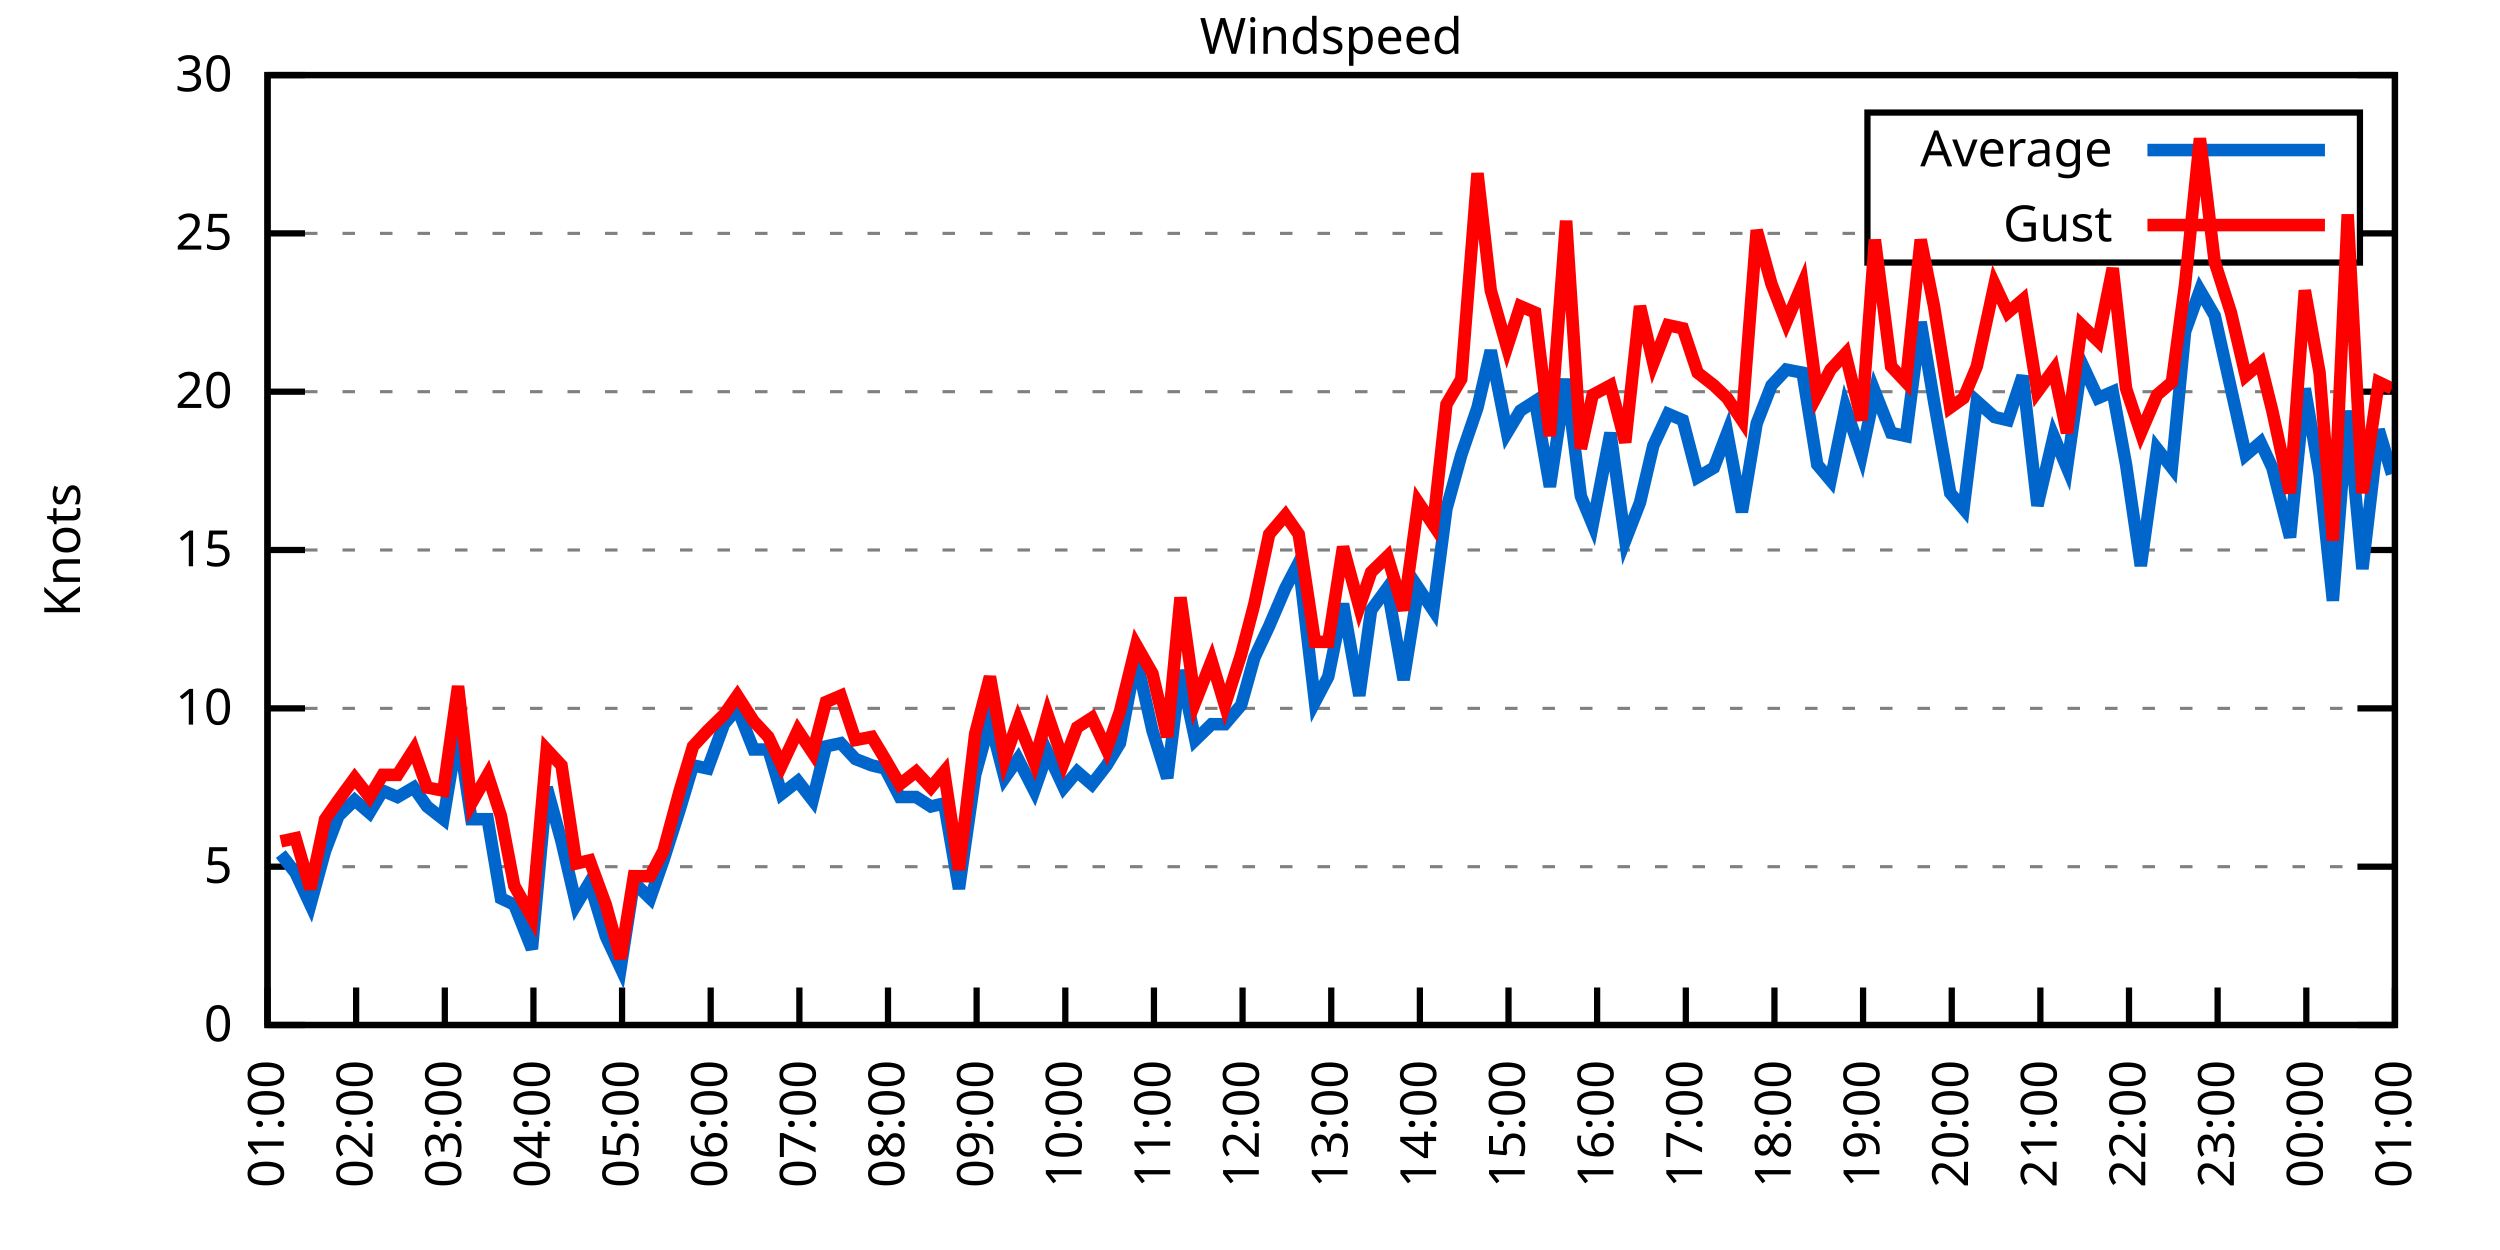
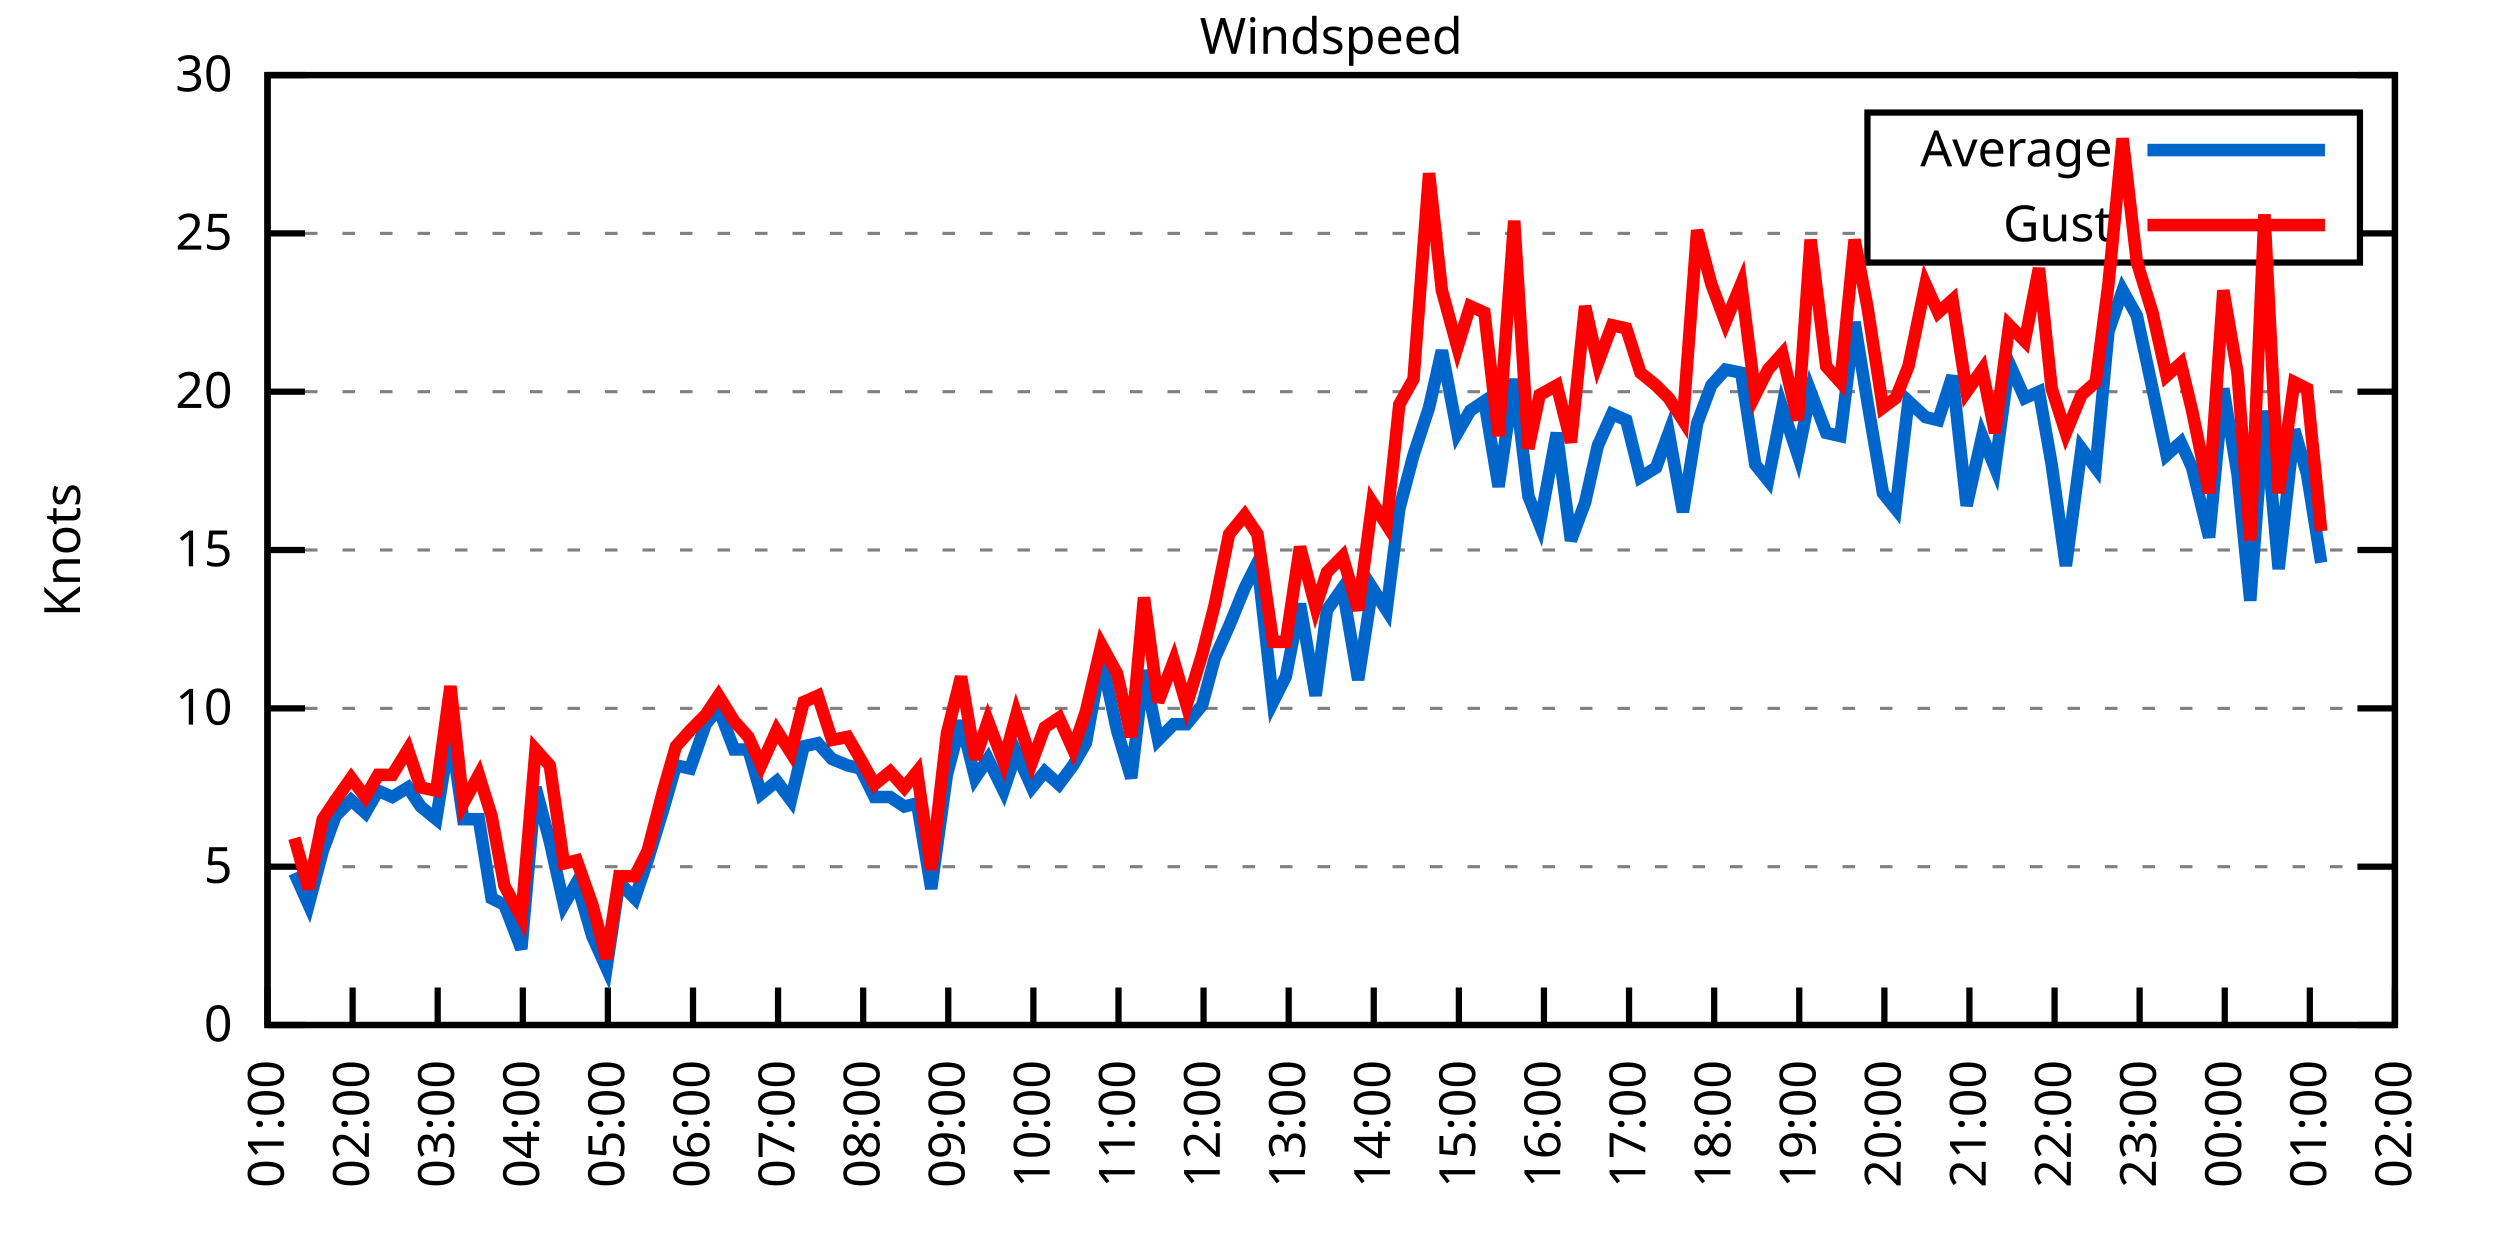
<svg xmlns="http://www.w3.org/2000/svg" xmlns:xlink="http://www.w3.org/1999/xlink" width="400" height="200" viewBox="0 0 400 200">
  <g id="gnuplot_canvas">
    <rect x="0" y="0" width="400" height="200" fill="none" />
    <defs>
      <circle id="gpDot" r="0.5" stroke-width="0.5" stroke="currentColor" />
      <path id="gpPt0" stroke-width="0.333" stroke="currentColor" d="M-1,0 h2 M0,-1 v2" />
      <path id="gpPt1" stroke-width="0.333" stroke="currentColor" d="M-1,-1 L1,1 M1,-1 L-1,1" />
      <path id="gpPt2" stroke-width="0.333" stroke="currentColor" d="M-1,0 L1,0 M0,-1 L0,1 M-1,-1 L1,1 M-1,1 L1,-1" />
      <rect id="gpPt3" stroke-width="0.333" stroke="currentColor" x="-1" y="-1" width="2" height="2" />
      <rect id="gpPt4" stroke-width="0.333" stroke="currentColor" fill="currentColor" x="-1" y="-1" width="2" height="2" />
      <circle id="gpPt5" stroke-width="0.333" stroke="currentColor" cx="0" cy="0" r="1" />
      <use xlink:href="#gpPt5" id="gpPt6" fill="currentColor" stroke="none" />
      <path id="gpPt7" stroke-width="0.333" stroke="currentColor" d="M0,-1.33 L-1.33,0.67 L1.33,0.67 z" />
      <use xlink:href="#gpPt7" id="gpPt8" fill="currentColor" stroke="none" />
      <use xlink:href="#gpPt7" id="gpPt9" stroke="currentColor" transform="rotate(180)" />
      <use xlink:href="#gpPt9" id="gpPt10" fill="currentColor" stroke="none" />
      <use xlink:href="#gpPt3" id="gpPt11" stroke="currentColor" transform="rotate(45)" />
      <use xlink:href="#gpPt11" id="gpPt12" fill="currentColor" stroke="none" />
      <path id="gpPt13" stroke-width="0.333" stroke="currentColor" d="M0,1.330 L1.265,0.411 L0.782,-1.067 L-0.782,-1.076 L-1.265,0.411 z" />
      <use xlink:href="#gpPt13" id="gpPt14" fill="currentColor" stroke="none" />
      <filter id="textbox" filterUnits="objectBoundingBox" x="0" y="0" height="1" width="1">
        <feFlood flood-color="white" flood-opacity="1" result="bgnd" />
        <feComposite in="SourceGraphic" in2="bgnd" operator="atop" />
      </filter>
      <filter id="greybox" filterUnits="objectBoundingBox" x="0" y="0" height="1" width="1">
        <feFlood flood-color="lightgrey" flood-opacity="1" result="grey" />
        <feComposite in="SourceGraphic" in2="grey" operator="atop" />
      </filter>
    </defs>
    <g fill="none" color="white" stroke="currentColor" stroke-width="1.00" stroke-linecap="butt" stroke-linejoin="miter">
</g>
    <g fill="none" color="black" stroke="currentColor" stroke-width="1.00" stroke-linecap="butt" stroke-linejoin="miter">
      <g stroke="none" shape-rendering="crispEdges">
        <polygon fill="rgb(255, 255, 255)" points="42.80,164.00 383.18,164.00 383.18,12.02 42.80,12.02 " />
      </g>
    </g>
    <g fill="none" color="black" stroke="currentColor" stroke-width="1.00" stroke-linecap="butt" stroke-linejoin="miter">
</g>
    <g fill="none" color="black" stroke="black" stroke-width="0.50" stroke-linecap="butt" stroke-linejoin="miter">
</g>
    <g fill="none" color="gray" stroke="currentColor" stroke-width="0.50" stroke-linecap="butt" stroke-linejoin="miter">
      <path stroke="gray" stroke-dasharray="2,4" class="gridline" d="M42.80,164.00 L383.19,164.00  " />
    </g>
    <g fill="none" color="gray" stroke="gray" stroke-width="1.00" stroke-linecap="butt" stroke-linejoin="miter">
</g>
    <g fill="none" color="black" stroke="currentColor" stroke-width="1.00" stroke-linecap="butt" stroke-linejoin="miter">
      <path stroke="black" d="M42.80,164.00 L48.80,164.00 M383.19,164.00 L377.19,164.00  " />
      <g transform="translate(37.20,166.60)" stroke="none" fill="black" font-family="Sans" font-size="8.00" text-anchor="end">
        <text>
          <tspan font-family="Sans"> 0</tspan>
        </text>
      </g>
    </g>
    <g fill="none" color="black" stroke="currentColor" stroke-width="1.00" stroke-linecap="butt" stroke-linejoin="miter">
</g>
    <g fill="none" color="black" stroke="black" stroke-width="0.50" stroke-linecap="butt" stroke-linejoin="miter">
</g>
    <g fill="none" color="gray" stroke="currentColor" stroke-width="0.50" stroke-linecap="butt" stroke-linejoin="miter">
      <path stroke="gray" stroke-dasharray="2,4" class="gridline" d="M42.80,138.67 L383.19,138.67  " />
    </g>
    <g fill="none" color="gray" stroke="gray" stroke-width="1.00" stroke-linecap="butt" stroke-linejoin="miter">
</g>
    <g fill="none" color="black" stroke="currentColor" stroke-width="1.00" stroke-linecap="butt" stroke-linejoin="miter">
      <path stroke="black" d="M42.80,138.67 L48.80,138.67 M383.19,138.67 L377.19,138.67  " />
      <g transform="translate(37.20,141.27)" stroke="none" fill="black" font-family="Sans" font-size="8.00" text-anchor="end">
        <text>
          <tspan font-family="Sans"> 5</tspan>
        </text>
      </g>
    </g>
    <g fill="none" color="black" stroke="currentColor" stroke-width="1.00" stroke-linecap="butt" stroke-linejoin="miter">
</g>
    <g fill="none" color="black" stroke="black" stroke-width="0.50" stroke-linecap="butt" stroke-linejoin="miter">
</g>
    <g fill="none" color="gray" stroke="currentColor" stroke-width="0.50" stroke-linecap="butt" stroke-linejoin="miter">
      <path stroke="gray" stroke-dasharray="2,4" class="gridline" d="M42.80,113.34 L383.19,113.34  " />
    </g>
    <g fill="none" color="gray" stroke="gray" stroke-width="1.00" stroke-linecap="butt" stroke-linejoin="miter">
</g>
    <g fill="none" color="black" stroke="currentColor" stroke-width="1.00" stroke-linecap="butt" stroke-linejoin="miter">
      <path stroke="black" d="M42.80,113.34 L48.80,113.34 M383.19,113.34 L377.19,113.34  " />
      <g transform="translate(37.20,115.94)" stroke="none" fill="black" font-family="Sans" font-size="8.00" text-anchor="end">
        <text>
          <tspan font-family="Sans"> 10</tspan>
        </text>
      </g>
    </g>
    <g fill="none" color="black" stroke="currentColor" stroke-width="1.00" stroke-linecap="butt" stroke-linejoin="miter">
</g>
    <g fill="none" color="black" stroke="black" stroke-width="0.50" stroke-linecap="butt" stroke-linejoin="miter">
</g>
    <g fill="none" color="gray" stroke="currentColor" stroke-width="0.50" stroke-linecap="butt" stroke-linejoin="miter">
      <path stroke="gray" stroke-dasharray="2,4" class="gridline" d="M42.80,88.00 L383.19,88.00  " />
    </g>
    <g fill="none" color="gray" stroke="gray" stroke-width="1.00" stroke-linecap="butt" stroke-linejoin="miter">
</g>
    <g fill="none" color="black" stroke="currentColor" stroke-width="1.00" stroke-linecap="butt" stroke-linejoin="miter">
      <path stroke="black" d="M42.80,88.00 L48.80,88.00 M383.19,88.00 L377.19,88.00  " />
      <g transform="translate(37.20,90.60)" stroke="none" fill="black" font-family="Sans" font-size="8.00" text-anchor="end">
        <text>
          <tspan font-family="Sans"> 15</tspan>
        </text>
      </g>
    </g>
    <g fill="none" color="black" stroke="currentColor" stroke-width="1.00" stroke-linecap="butt" stroke-linejoin="miter">
</g>
    <g fill="none" color="black" stroke="black" stroke-width="0.50" stroke-linecap="butt" stroke-linejoin="miter">
</g>
    <g fill="none" color="gray" stroke="currentColor" stroke-width="0.50" stroke-linecap="butt" stroke-linejoin="miter">
      <path stroke="gray" stroke-dasharray="2,4" class="gridline" d="M42.80,62.67 L383.19,62.67  " />
    </g>
    <g fill="none" color="gray" stroke="gray" stroke-width="1.00" stroke-linecap="butt" stroke-linejoin="miter">
</g>
    <g fill="none" color="black" stroke="currentColor" stroke-width="1.00" stroke-linecap="butt" stroke-linejoin="miter">
      <path stroke="black" d="M42.80,62.67 L48.80,62.67 M383.19,62.67 L377.19,62.67  " />
      <g transform="translate(37.20,65.27)" stroke="none" fill="black" font-family="Sans" font-size="8.00" text-anchor="end">
        <text>
          <tspan font-family="Sans"> 20</tspan>
        </text>
      </g>
    </g>
    <g fill="none" color="black" stroke="currentColor" stroke-width="1.00" stroke-linecap="butt" stroke-linejoin="miter">
</g>
    <g fill="none" color="black" stroke="black" stroke-width="0.50" stroke-linecap="butt" stroke-linejoin="miter">
</g>
    <g fill="none" color="gray" stroke="currentColor" stroke-width="0.50" stroke-linecap="butt" stroke-linejoin="miter">
      <path stroke="gray" stroke-dasharray="2,4" class="gridline" d="M42.80,37.34 L298.79,37.34 M377.59,37.34 L383.19,37.34  " />
    </g>
    <g fill="none" color="gray" stroke="gray" stroke-width="1.00" stroke-linecap="butt" stroke-linejoin="miter">
</g>
    <g fill="none" color="black" stroke="currentColor" stroke-width="1.00" stroke-linecap="butt" stroke-linejoin="miter">
      <path stroke="black" d="M42.80,37.34 L48.80,37.34 M383.19,37.34 L377.19,37.34  " />
      <g transform="translate(37.20,39.94)" stroke="none" fill="black" font-family="Sans" font-size="8.00" text-anchor="end">
        <text>
          <tspan font-family="Sans"> 25</tspan>
        </text>
      </g>
    </g>
    <g fill="none" color="black" stroke="currentColor" stroke-width="1.00" stroke-linecap="butt" stroke-linejoin="miter">
</g>
    <g fill="none" color="black" stroke="black" stroke-width="0.50" stroke-linecap="butt" stroke-linejoin="miter">
</g>
    <g fill="none" color="gray" stroke="currentColor" stroke-width="0.50" stroke-linecap="butt" stroke-linejoin="miter">
      <path stroke="gray" stroke-dasharray="2,4" class="gridline" d="M42.80,12.01 L383.19,12.01  " />
    </g>
    <g fill="none" color="gray" stroke="gray" stroke-width="1.00" stroke-linecap="butt" stroke-linejoin="miter">
</g>
    <g fill="none" color="black" stroke="currentColor" stroke-width="1.00" stroke-linecap="butt" stroke-linejoin="miter">
      <path stroke="black" d="M42.80,12.01 L48.80,12.01 M383.19,12.01 L377.19,12.01  " />
      <g transform="translate(37.20,14.61)" stroke="none" fill="black" font-family="Sans" font-size="8.00" text-anchor="end">
        <text>
          <tspan font-family="Sans"> 30</tspan>
        </text>
      </g>
    </g>
    <g fill="none" color="black" stroke="currentColor" stroke-width="1.00" stroke-linecap="butt" stroke-linejoin="miter">
      <path stroke="black" d="M42.80,164.00 L42.80,158.00  " />
      <g transform="translate(45.40,169.60) rotate(270.00)" stroke="none" fill="black" font-family="Sans" font-size="8.00" text-anchor="end">
        <text>
          <tspan font-family="Sans">01:00</tspan>
        </text>
      </g>
    </g>
    <g fill="none" color="black" stroke="currentColor" stroke-width="1.00" stroke-linecap="butt" stroke-linejoin="miter">
-       <path stroke="black" d="M56.98,164.00 L56.98,158.00  " />
-       <g transform="translate(59.58,169.60) rotate(270.00)" stroke="none" fill="black" font-family="Sans" font-size="8.00" text-anchor="end">
+       <path stroke="black" d="M56.42,164.00 L56.42,158.00  " />
+       <g transform="translate(59.02,169.60) rotate(270.00)" stroke="none" fill="black" font-family="Sans" font-size="8.00" text-anchor="end">
        <text>
          <tspan font-family="Sans">02:00</tspan>
        </text>
      </g>
    </g>
    <g fill="none" color="black" stroke="currentColor" stroke-width="1.00" stroke-linecap="butt" stroke-linejoin="miter">
-       <path stroke="black" d="M71.17,164.00 L71.17,158.00  " />
-       <g transform="translate(73.77,169.60) rotate(270.00)" stroke="none" fill="black" font-family="Sans" font-size="8.00" text-anchor="end">
+       <path stroke="black" d="M70.03,164.00 L70.03,158.00  " />
+       <g transform="translate(72.63,169.60) rotate(270.00)" stroke="none" fill="black" font-family="Sans" font-size="8.00" text-anchor="end">
        <text>
          <tspan font-family="Sans">03:00</tspan>
        </text>
      </g>
    </g>
    <g fill="none" color="black" stroke="currentColor" stroke-width="1.00" stroke-linecap="butt" stroke-linejoin="miter">
-       <path stroke="black" d="M85.35,164.00 L85.35,158.00  " />
-       <g transform="translate(87.95,169.60) rotate(270.00)" stroke="none" fill="black" font-family="Sans" font-size="8.00" text-anchor="end">
+       <path stroke="black" d="M83.65,164.00 L83.65,158.00  " />
+       <g transform="translate(86.25,169.60) rotate(270.00)" stroke="none" fill="black" font-family="Sans" font-size="8.00" text-anchor="end">
        <text>
          <tspan font-family="Sans">04:00</tspan>
        </text>
      </g>
    </g>
    <g fill="none" color="black" stroke="currentColor" stroke-width="1.00" stroke-linecap="butt" stroke-linejoin="miter">
-       <path stroke="black" d="M99.53,164.00 L99.53,158.00  " />
-       <g transform="translate(102.13,169.60) rotate(270.00)" stroke="none" fill="black" font-family="Sans" font-size="8.00" text-anchor="end">
+       <path stroke="black" d="M97.26,164.00 L97.26,158.00  " />
+       <g transform="translate(99.86,169.60) rotate(270.00)" stroke="none" fill="black" font-family="Sans" font-size="8.00" text-anchor="end">
        <text>
          <tspan font-family="Sans">05:00</tspan>
        </text>
      </g>
    </g>
    <g fill="none" color="black" stroke="currentColor" stroke-width="1.00" stroke-linecap="butt" stroke-linejoin="miter">
-       <path stroke="black" d="M113.71,164.00 L113.71,158.00  " />
-       <g transform="translate(116.31,169.60) rotate(270.00)" stroke="none" fill="black" font-family="Sans" font-size="8.00" text-anchor="end">
+       <path stroke="black" d="M110.88,164.00 L110.88,158.00  " />
+       <g transform="translate(113.48,169.60) rotate(270.00)" stroke="none" fill="black" font-family="Sans" font-size="8.00" text-anchor="end">
        <text>
          <tspan font-family="Sans">06:00</tspan>
        </text>
      </g>
    </g>
    <g fill="none" color="black" stroke="currentColor" stroke-width="1.00" stroke-linecap="butt" stroke-linejoin="miter">
-       <path stroke="black" d="M127.90,164.00 L127.90,158.00  " />
-       <g transform="translate(130.50,169.60) rotate(270.00)" stroke="none" fill="black" font-family="Sans" font-size="8.00" text-anchor="end">
+       <path stroke="black" d="M124.49,164.00 L124.49,158.00  " />
+       <g transform="translate(127.09,169.60) rotate(270.00)" stroke="none" fill="black" font-family="Sans" font-size="8.00" text-anchor="end">
        <text>
          <tspan font-family="Sans">07:00</tspan>
        </text>
      </g>
    </g>
    <g fill="none" color="black" stroke="currentColor" stroke-width="1.00" stroke-linecap="butt" stroke-linejoin="miter">
-       <path stroke="black" d="M142.08,164.00 L142.08,158.00  " />
-       <g transform="translate(144.68,169.60) rotate(270.00)" stroke="none" fill="black" font-family="Sans" font-size="8.00" text-anchor="end">
+       <path stroke="black" d="M138.11,164.00 L138.11,158.00  " />
+       <g transform="translate(140.71,169.60) rotate(270.00)" stroke="none" fill="black" font-family="Sans" font-size="8.00" text-anchor="end">
        <text>
          <tspan font-family="Sans">08:00</tspan>
        </text>
      </g>
    </g>
    <g fill="none" color="black" stroke="currentColor" stroke-width="1.00" stroke-linecap="butt" stroke-linejoin="miter">
-       <path stroke="black" d="M156.26,164.00 L156.26,158.00  " />
-       <g transform="translate(158.86,169.60) rotate(270.00)" stroke="none" fill="black" font-family="Sans" font-size="8.00" text-anchor="end">
+       <path stroke="black" d="M151.72,164.00 L151.72,158.00  " />
+       <g transform="translate(154.32,169.60) rotate(270.00)" stroke="none" fill="black" font-family="Sans" font-size="8.00" text-anchor="end">
        <text>
          <tspan font-family="Sans">09:00</tspan>
        </text>
      </g>
    </g>
    <g fill="none" color="black" stroke="currentColor" stroke-width="1.00" stroke-linecap="butt" stroke-linejoin="miter">
-       <path stroke="black" d="M170.45,164.00 L170.45,158.00  " />
-       <g transform="translate(173.05,169.60) rotate(270.00)" stroke="none" fill="black" font-family="Sans" font-size="8.00" text-anchor="end">
+       <path stroke="black" d="M165.34,164.00 L165.34,158.00  " />
+       <g transform="translate(167.94,169.60) rotate(270.00)" stroke="none" fill="black" font-family="Sans" font-size="8.00" text-anchor="end">
        <text>
          <tspan font-family="Sans">10:00</tspan>
        </text>
      </g>
    </g>
    <g fill="none" color="black" stroke="currentColor" stroke-width="1.00" stroke-linecap="butt" stroke-linejoin="miter">
-       <path stroke="black" d="M184.63,164.00 L184.63,158.00  " />
-       <g transform="translate(187.23,169.60) rotate(270.00)" stroke="none" fill="black" font-family="Sans" font-size="8.00" text-anchor="end">
+       <path stroke="black" d="M178.96,164.00 L178.96,158.00  " />
+       <g transform="translate(181.56,169.60) rotate(270.00)" stroke="none" fill="black" font-family="Sans" font-size="8.00" text-anchor="end">
        <text>
          <tspan font-family="Sans">11:00</tspan>
        </text>
      </g>
    </g>
    <g fill="none" color="black" stroke="currentColor" stroke-width="1.00" stroke-linecap="butt" stroke-linejoin="miter">
-       <path stroke="black" d="M198.81,164.00 L198.81,158.00  " />
-       <g transform="translate(201.41,169.60) rotate(270.00)" stroke="none" fill="black" font-family="Sans" font-size="8.00" text-anchor="end">
+       <path stroke="black" d="M192.57,164.00 L192.57,158.00  " />
+       <g transform="translate(195.17,169.60) rotate(270.00)" stroke="none" fill="black" font-family="Sans" font-size="8.00" text-anchor="end">
        <text>
          <tspan font-family="Sans">12:00</tspan>
        </text>
      </g>
    </g>
    <g fill="none" color="black" stroke="currentColor" stroke-width="1.00" stroke-linecap="butt" stroke-linejoin="miter">
-       <path stroke="black" d="M213.00,164.00 L213.00,158.00  " />
-       <g transform="translate(215.60,169.60) rotate(270.00)" stroke="none" fill="black" font-family="Sans" font-size="8.00" text-anchor="end">
+       <path stroke="black" d="M206.19,164.00 L206.19,158.00  " />
+       <g transform="translate(208.79,169.60) rotate(270.00)" stroke="none" fill="black" font-family="Sans" font-size="8.00" text-anchor="end">
        <text>
          <tspan font-family="Sans">13:00</tspan>
        </text>
      </g>
    </g>
    <g fill="none" color="black" stroke="currentColor" stroke-width="1.00" stroke-linecap="butt" stroke-linejoin="miter">
-       <path stroke="black" d="M227.18,164.00 L227.18,158.00  " />
-       <g transform="translate(229.78,169.60) rotate(270.00)" stroke="none" fill="black" font-family="Sans" font-size="8.00" text-anchor="end">
+       <path stroke="black" d="M219.80,164.00 L219.80,158.00  " />
+       <g transform="translate(222.40,169.60) rotate(270.00)" stroke="none" fill="black" font-family="Sans" font-size="8.00" text-anchor="end">
        <text>
          <tspan font-family="Sans">14:00</tspan>
        </text>
      </g>
    </g>
    <g fill="none" color="black" stroke="currentColor" stroke-width="1.00" stroke-linecap="butt" stroke-linejoin="miter">
-       <path stroke="black" d="M241.36,164.00 L241.36,158.00  " />
-       <g transform="translate(243.96,169.60) rotate(270.00)" stroke="none" fill="black" font-family="Sans" font-size="8.00" text-anchor="end">
+       <path stroke="black" d="M233.42,164.00 L233.42,158.00  " />
+       <g transform="translate(236.02,169.60) rotate(270.00)" stroke="none" fill="black" font-family="Sans" font-size="8.00" text-anchor="end">
        <text>
          <tspan font-family="Sans">15:00</tspan>
        </text>
      </g>
    </g>
    <g fill="none" color="black" stroke="currentColor" stroke-width="1.00" stroke-linecap="butt" stroke-linejoin="miter">
-       <path stroke="black" d="M255.54,164.00 L255.54,158.00  " />
-       <g transform="translate(258.14,169.60) rotate(270.00)" stroke="none" fill="black" font-family="Sans" font-size="8.00" text-anchor="end">
+       <path stroke="black" d="M247.03,164.00 L247.03,158.00  " />
+       <g transform="translate(249.63,169.60) rotate(270.00)" stroke="none" fill="black" font-family="Sans" font-size="8.00" text-anchor="end">
        <text>
          <tspan font-family="Sans">16:00</tspan>
        </text>
      </g>
    </g>
    <g fill="none" color="black" stroke="currentColor" stroke-width="1.00" stroke-linecap="butt" stroke-linejoin="miter">
-       <path stroke="black" d="M269.73,164.00 L269.73,158.00  " />
-       <g transform="translate(272.33,169.60) rotate(270.00)" stroke="none" fill="black" font-family="Sans" font-size="8.00" text-anchor="end">
+       <path stroke="black" d="M260.65,164.00 L260.65,158.00  " />
+       <g transform="translate(263.25,169.60) rotate(270.00)" stroke="none" fill="black" font-family="Sans" font-size="8.00" text-anchor="end">
        <text>
          <tspan font-family="Sans">17:00</tspan>
        </text>
      </g>
    </g>
    <g fill="none" color="black" stroke="currentColor" stroke-width="1.00" stroke-linecap="butt" stroke-linejoin="miter">
-       <path stroke="black" d="M283.91,164.00 L283.91,158.00  " />
-       <g transform="translate(286.51,169.60) rotate(270.00)" stroke="none" fill="black" font-family="Sans" font-size="8.00" text-anchor="end">
+       <path stroke="black" d="M274.27,164.00 L274.27,158.00  " />
+       <g transform="translate(276.87,169.60) rotate(270.00)" stroke="none" fill="black" font-family="Sans" font-size="8.00" text-anchor="end">
        <text>
          <tspan font-family="Sans">18:00</tspan>
        </text>
      </g>
    </g>
    <g fill="none" color="black" stroke="currentColor" stroke-width="1.00" stroke-linecap="butt" stroke-linejoin="miter">
-       <path stroke="black" d="M298.09,164.00 L298.09,158.00  " />
-       <g transform="translate(300.69,169.60) rotate(270.00)" stroke="none" fill="black" font-family="Sans" font-size="8.00" text-anchor="end">
+       <path stroke="black" d="M287.88,164.00 L287.88,158.00  " />
+       <g transform="translate(290.48,169.60) rotate(270.00)" stroke="none" fill="black" font-family="Sans" font-size="8.00" text-anchor="end">
        <text>
          <tspan font-family="Sans">19:00</tspan>
        </text>
      </g>
    </g>
    <g fill="none" color="black" stroke="currentColor" stroke-width="1.00" stroke-linecap="butt" stroke-linejoin="miter">
-       <path stroke="black" d="M312.28,164.00 L312.28,158.00  " />
-       <g transform="translate(314.88,169.60) rotate(270.00)" stroke="none" fill="black" font-family="Sans" font-size="8.00" text-anchor="end">
+       <path stroke="black" d="M301.50,164.00 L301.50,158.00  " />
+       <g transform="translate(304.10,169.60) rotate(270.00)" stroke="none" fill="black" font-family="Sans" font-size="8.00" text-anchor="end">
        <text>
          <tspan font-family="Sans">20:00</tspan>
        </text>
      </g>
    </g>
    <g fill="none" color="black" stroke="currentColor" stroke-width="1.00" stroke-linecap="butt" stroke-linejoin="miter">
-       <path stroke="black" d="M326.46,164.00 L326.46,158.00  " />
-       <g transform="translate(329.06,169.60) rotate(270.00)" stroke="none" fill="black" font-family="Sans" font-size="8.00" text-anchor="end">
+       <path stroke="black" d="M315.11,164.00 L315.11,158.00  " />
+       <g transform="translate(317.71,169.60) rotate(270.00)" stroke="none" fill="black" font-family="Sans" font-size="8.00" text-anchor="end">
        <text>
          <tspan font-family="Sans">21:00</tspan>
        </text>
      </g>
    </g>
    <g fill="none" color="black" stroke="currentColor" stroke-width="1.00" stroke-linecap="butt" stroke-linejoin="miter">
-       <path stroke="black" d="M340.64,164.00 L340.64,158.00  " />
-       <g transform="translate(343.24,169.60) rotate(270.00)" stroke="none" fill="black" font-family="Sans" font-size="8.00" text-anchor="end">
+       <path stroke="black" d="M328.73,164.00 L328.73,158.00  " />
+       <g transform="translate(331.33,169.60) rotate(270.00)" stroke="none" fill="black" font-family="Sans" font-size="8.00" text-anchor="end">
        <text>
          <tspan font-family="Sans">22:00</tspan>
        </text>
      </g>
    </g>
    <g fill="none" color="black" stroke="currentColor" stroke-width="1.00" stroke-linecap="butt" stroke-linejoin="miter">
-       <path stroke="black" d="M354.82,164.00 L354.82,158.00  " />
-       <g transform="translate(357.42,169.60) rotate(270.00)" stroke="none" fill="black" font-family="Sans" font-size="8.00" text-anchor="end">
+       <path stroke="black" d="M342.34,164.00 L342.34,158.00  " />
+       <g transform="translate(344.94,169.60) rotate(270.00)" stroke="none" fill="black" font-family="Sans" font-size="8.00" text-anchor="end">
        <text>
          <tspan font-family="Sans">23:00</tspan>
        </text>
      </g>
    </g>
    <g fill="none" color="black" stroke="currentColor" stroke-width="1.00" stroke-linecap="butt" stroke-linejoin="miter">
-       <path stroke="black" d="M369.01,164.00 L369.01,158.00  " />
-       <g transform="translate(371.61,169.60) rotate(270.00)" stroke="none" fill="black" font-family="Sans" font-size="8.00" text-anchor="end">
+       <path stroke="black" d="M355.96,164.00 L355.96,158.00  " />
+       <g transform="translate(358.56,169.60) rotate(270.00)" stroke="none" fill="black" font-family="Sans" font-size="8.00" text-anchor="end">
        <text>
          <tspan font-family="Sans">00:00</tspan>
+         </text>
+       </g>
+     </g>
+     <g fill="none" color="black" stroke="currentColor" stroke-width="1.00" stroke-linecap="butt" stroke-linejoin="miter">
+       <path stroke="black" d="M369.57,164.00 L369.57,158.00  " />
+       <g transform="translate(372.17,169.60) rotate(270.00)" stroke="none" fill="black" font-family="Sans" font-size="8.00" text-anchor="end">
+         <text>
+           <tspan font-family="Sans">01:00</tspan>
        </text>
      </g>
    </g>
    <g fill="none" color="black" stroke="currentColor" stroke-width="1.00" stroke-linecap="butt" stroke-linejoin="miter">
      <path stroke="black" d="M383.19,164.00 L383.19,158.00  " />
      <g transform="translate(385.79,169.60) rotate(270.00)" stroke="none" fill="black" font-family="Sans" font-size="8.00" text-anchor="end">
        <text>
-           <tspan font-family="Sans">01:00</tspan>
+           <tspan font-family="Sans">02:00</tspan>
        </text>
      </g>
    </g>
    <g fill="none" color="black" stroke="currentColor" stroke-width="1.00" stroke-linecap="butt" stroke-linejoin="miter">
</g>
    <g fill="none" color="black" stroke="currentColor" stroke-width="1.00" stroke-linecap="butt" stroke-linejoin="miter">
      <path stroke="black" d="M42.80,12.01 L42.80,164.00 L383.19,164.00 L383.19,12.01 L42.80,12.01 Z  " />
    </g>
    <g fill="none" color="black" stroke="currentColor" stroke-width="1.00" stroke-linecap="butt" stroke-linejoin="miter">
</g>
    <g fill="none" color="black" stroke="currentColor" stroke-width="1.00" stroke-linecap="butt" stroke-linejoin="miter">
      <path stroke="black" d="M298.79,42.01 L298.79,18.01 L377.59,18.01 L377.59,42.01 L298.79,42.01 Z  " />
    </g>
    <g id="Windspeed_plot_1">
      <g fill="none" color="white" stroke="black" stroke-width="2.00" stroke-linecap="butt" stroke-linejoin="miter">
</g>
      <g fill="none" color="black" stroke="currentColor" stroke-width="2.00" stroke-linecap="butt" stroke-linejoin="miter">
        <g transform="translate(337.99,26.61)" stroke="none" fill="black" font-family="Sans" font-size="8.00" text-anchor="end">
          <text>
            <tspan font-family="Sans">Average</tspan>
          </text>
        </g>
      </g>
      <g fill="none" color="black" stroke="currentColor" stroke-width="2.00" stroke-linecap="butt" stroke-linejoin="miter">
-         <path stroke="rgb(  0, 102, 204)" d="M343.59,24.01 L371.99,24.01 M44.93,136.64 L47.29,139.68 L49.66,144.75 L52.02,136.14 L54.15,130.56 L56.75,128.03   L59.11,130.06 L61.24,126.51 L63.60,127.52 L66.20,126.00 L68.33,129.04 L70.93,131.07 L73.29,116.88 L75.42,131.07   L78.02,131.07 L80.15,143.73 L82.28,144.75 L85.11,151.84 L87.48,126.00 L89.84,134.62 L92.20,144.75 L94.33,141.20   L96.93,149.81 L99.30,154.88 L101.42,141.20 L104.02,143.73 L106.15,137.66 L108.75,129.55 L110.88,122.46 L113.24,122.96   L115.84,115.87 L117.97,113.34 L120.57,119.92 L122.93,119.92 L125.06,127.02 L127.66,124.99 L130.02,128.03 L132.15,119.42   L134.52,118.91 L136.88,121.44 L139.48,122.46 L141.61,122.96 L143.97,127.52 L146.57,127.52 L148.94,129.04 L151.06,128.54   L153.43,142.21 L156.03,123.98 L158.39,115.36 L160.75,124.48 L162.88,121.44 L165.48,126.51 L167.61,120.43 L170.21,126.00   L172.34,123.47 L174.70,125.50 L177.06,122.46 L179.19,118.91 L181.79,105.23 L184.39,116.88 L186.76,124.48 L188.88,107.26   L191.25,118.40 L193.85,115.87 L195.98,115.87 L198.58,112.83 L200.70,105.23 L203.07,100.16 L205.67,94.08 L207.79,90.03   L210.39,112.32 L212.52,108.27 L214.89,96.62 L217.49,111.31 L219.38,97.63 L221.98,94.08 L224.58,108.78 L226.94,94.08   L229.31,97.63 L231.43,81.42 L233.80,72.81 L236.40,65.21 L238.52,56.09 L241.12,69.26 L243.25,65.71 L245.62,64.19   L247.98,77.87 L250.58,60.65 L252.94,79.39 L254.83,83.95 L257.67,69.26 L260.04,86.49 L262.40,80.41 L264.53,71.29   L266.89,66.22 L269.25,67.23 L271.62,76.35 L274.22,74.83 L276.35,69.26 L278.71,81.93 L281.07,67.74 L283.44,61.66   L285.80,59.13 L288.40,59.63 L290.76,74.33 L292.89,76.86 L295.26,65.21 L297.86,72.81 L299.98,62.67 L302.58,69.26   L304.95,69.77 L307.31,51.53 L309.44,64.19 L312.04,78.89 L314.17,81.42 L316.29,64.19 L319.13,66.73 L321.26,67.23   L323.62,60.14 L325.99,80.91 L328.59,69.77 L330.71,74.83 L333.08,58.11 L335.68,63.69 L338.04,62.67 L340.17,74.33   L342.53,90.54 L345.13,71.79 L347.50,74.83 L349.62,53.05 L351.99,46.46 L354.35,50.51 L356.95,62.17 L359.32,72.81   L361.68,70.78 L363.57,74.83 L366.41,85.98 L368.77,62.17 L371.13,75.85 L373.26,96.11 L375.63,65.71 L377.99,91.04   L380.59,68.75 L382.72,75.85  " />
+         <path stroke="rgb(  0, 102, 204)" d="M343.59,24.01 L371.99,24.01 M47.11,139.68 L49.38,144.75 L51.65,136.14 L53.69,130.56 L56.19,128.03 L58.46,130.06   L60.50,126.51 L62.77,127.52 L65.27,126.00 L67.31,129.04 L69.80,131.07 L72.07,116.88 L74.12,131.07 L76.61,131.07   L78.65,143.73 L80.70,144.75 L83.42,151.84 L85.69,126.00 L87.96,134.62 L90.23,144.75 L92.27,141.20 L94.77,149.81   L97.04,154.88 L99.08,141.20 L101.57,143.73 L103.62,137.66 L106.11,129.55 L108.15,122.46 L110.42,122.96 L112.92,115.87   L114.96,113.34 L117.46,119.92 L119.73,119.92 L121.77,127.02 L124.27,124.99 L126.54,128.03 L128.58,119.42 L130.85,118.91   L133.12,121.44 L135.61,122.46 L137.66,122.96 L139.92,127.52 L142.42,127.52 L144.69,129.04 L146.73,128.54 L149.00,142.21   L151.50,123.98 L153.77,115.36 L156.04,124.48 L158.08,121.44 L160.57,126.51 L162.62,120.43 L165.11,126.00 L167.16,123.47   L169.43,125.50 L171.69,122.46 L173.74,118.91 L176.23,105.23 L178.73,116.88 L181.00,124.48 L183.04,107.26 L185.31,118.40   L187.81,115.87 L189.85,115.87 L192.34,112.83 L194.39,105.23 L196.66,100.16 L199.15,94.08 L201.19,90.03 L203.69,112.32   L205.73,108.27 L208.00,96.62 L210.50,111.31 L212.31,97.63 L214.81,94.08 L217.31,108.78 L219.58,94.08 L221.85,97.63   L223.89,81.42 L226.16,72.81 L228.65,65.21 L230.70,56.09 L233.19,69.26 L235.23,65.71 L237.50,64.19 L239.77,77.87   L242.27,60.65 L244.54,79.39 L246.35,83.95 L249.08,69.26 L251.35,86.49 L253.61,80.41 L255.66,71.29 L257.93,66.22   L260.20,67.23 L262.47,76.35 L264.96,74.83 L267.00,69.26 L269.27,81.93 L271.54,67.74 L273.81,61.66 L276.08,59.13   L278.58,59.63 L280.85,74.33 L282.89,76.86 L285.16,65.21 L287.65,72.81 L289.70,62.67 L292.19,69.26 L294.46,69.77   L296.73,51.53 L298.77,64.19 L301.27,78.89 L303.31,81.42 L305.35,64.19 L308.08,66.73 L310.12,67.23 L312.39,60.14   L314.66,80.91 L317.15,69.77 L319.20,74.83 L321.47,58.11 L323.96,63.69 L326.23,62.67 L328.27,74.33 L330.54,90.54   L333.04,71.79 L335.31,74.83 L337.35,53.05 L339.62,46.46 L341.89,50.51 L344.39,62.17 L346.65,72.81 L348.92,70.78   L350.74,74.83 L353.46,85.98 L355.73,62.17 L358.00,75.85 L360.04,96.11 L362.31,65.71 L364.58,91.04 L367.08,68.75   L369.12,75.85 L371.39,90.03  " />
      </g>
    </g>
    <g id="Windspeed_plot_2">
      <g fill="none" color="black" stroke="currentColor" stroke-width="2.00" stroke-linecap="butt" stroke-linejoin="miter">
        <g transform="translate(337.99,38.61)" stroke="none" fill="black" font-family="Sans" font-size="8.00" text-anchor="end">
          <text>
            <tspan font-family="Sans">Gust</tspan>
          </text>
        </g>
      </g>
      <g fill="none" color="black" stroke="currentColor" stroke-width="2.00" stroke-linecap="butt" stroke-linejoin="miter">
-         <path stroke="rgb(255,   0,   0)" d="M343.59,36.01 L371.99,36.01 M44.93,134.62 L47.29,134.11 L49.66,142.21 L52.02,131.07 L54.15,128.03 L56.75,124.48   L59.11,127.52 L61.24,123.98 L63.60,123.98 L66.20,119.92 L68.33,126.00 L70.93,126.51 L73.29,109.79 L75.42,128.54   L78.02,123.98 L80.15,130.56 L82.28,141.71 L85.11,146.77 L87.48,119.92 L89.84,122.46 L92.20,138.16 L94.33,137.66   L96.93,144.75 L99.30,153.36 L101.42,140.19 L104.02,140.19 L106.15,136.14 L108.75,126.51 L110.88,119.42 L113.24,116.88   L115.84,114.35 L117.97,111.31 L120.57,115.36 L122.93,117.90 L125.06,122.46 L127.66,116.88 L130.02,120.43 L132.15,112.32   L134.52,111.31 L136.88,118.40 L139.48,117.90 L141.61,121.44 L143.97,125.50 L146.57,123.47 L148.94,126.00 L151.06,123.47   L153.43,139.17 L156.03,117.39 L158.39,108.27 L160.75,121.44 L162.88,115.36 L165.48,121.95 L167.61,114.35 L170.21,121.95   L172.34,116.38 L174.70,114.86 L177.06,119.92 L179.19,113.84 L181.79,103.20 L184.39,107.76 L186.76,117.90 L188.88,95.60   L191.25,112.32 L193.85,105.74 L195.98,112.83 L198.58,104.72 L200.70,96.62 L203.07,85.47 L205.67,82.43 L207.79,85.47   L210.39,102.70 L212.52,102.70 L214.89,87.50 L217.49,97.12 L219.38,91.55 L221.98,89.02 L224.58,97.63 L226.94,80.41   L229.31,83.95 L231.43,64.70 L233.80,60.65 L236.40,27.72 L238.52,46.46 L241.12,55.58 L243.25,48.99 L245.62,50.01   L247.98,69.77 L250.58,35.32 L252.94,71.79 L254.83,63.18 L257.67,61.66 L260.04,70.78 L262.40,48.99 L264.53,58.11   L266.89,52.03 L269.25,52.54 L271.62,59.63 L274.22,61.66 L276.35,63.69 L278.71,67.23 L281.07,36.84 L283.44,45.45   L285.80,51.53 L288.40,45.45 L290.76,63.18 L292.89,59.13 L295.26,56.59 L297.86,67.23 L299.98,38.35 L302.58,58.62   L304.95,61.15 L307.31,38.35 L309.44,48.99 L312.04,65.21 L314.17,63.69 L316.29,58.62 L319.13,45.45 L321.26,50.01   L323.62,47.98 L325.99,62.67 L328.59,59.13 L330.71,69.26 L333.08,52.03 L335.68,54.57 L338.04,42.91 L340.17,62.17   L342.53,69.26 L345.13,63.18 L347.50,61.15 L349.62,45.45 L351.99,22.14 L354.35,41.90 L356.95,50.01 L359.32,60.14   L361.68,58.11 L363.57,65.71 L366.41,78.89 L368.77,46.46 L371.13,59.63 L373.26,86.49 L375.63,34.30 L377.99,78.89   L380.59,61.15 L382.72,62.17  " />
+         <path stroke="rgb(255,   0,   0)" d="M343.59,36.01 L371.99,36.01 M47.11,134.11 L49.38,142.21 L51.65,131.07 L53.69,128.03 L56.19,124.48 L58.46,127.52   L60.50,123.98 L62.77,123.98 L65.27,119.92 L67.31,126.00 L69.80,126.51 L72.07,109.79 L74.12,128.54 L76.61,123.98   L78.65,130.56 L80.70,141.71 L83.42,146.77 L85.69,119.92 L87.96,122.46 L90.23,138.16 L92.27,137.66 L94.77,144.75   L97.04,153.36 L99.08,140.19 L101.57,140.19 L103.62,136.14 L106.11,126.51 L108.15,119.42 L110.42,116.88 L112.92,114.35   L114.96,111.31 L117.46,115.36 L119.73,117.90 L121.77,122.46 L124.27,116.88 L126.54,120.43 L128.58,112.32 L130.85,111.31   L133.12,118.40 L135.61,117.90 L137.66,121.44 L139.92,125.50 L142.42,123.47 L144.69,126.00 L146.73,123.47 L149.00,139.17   L151.50,117.39 L153.77,108.27 L156.04,121.44 L158.08,115.36 L160.57,121.95 L162.62,114.35 L165.11,121.95 L167.16,116.38   L169.43,114.86 L171.69,119.92 L173.74,113.84 L176.23,103.20 L178.73,107.76 L181.00,117.90 L183.04,95.60 L185.31,112.32   L187.81,105.74 L189.85,112.83 L192.34,104.72 L194.39,96.62 L196.66,85.47 L199.15,82.43 L201.19,85.47 L203.69,102.70   L205.73,102.70 L208.00,87.50 L210.50,97.12 L212.31,91.55 L214.81,89.02 L217.31,97.63 L219.58,80.41 L221.85,83.95   L223.89,64.70 L226.16,60.65 L228.65,27.72 L230.70,46.46 L233.19,55.58 L235.23,48.99 L237.50,50.01 L239.77,69.77   L242.27,35.32 L244.54,71.79 L246.35,63.18 L249.08,61.66 L251.35,70.78 L253.61,48.99 L255.66,58.11 L257.93,52.03   L260.20,52.54 L262.47,59.63 L264.96,61.66 L267.00,63.69 L269.27,67.23 L271.54,36.84 L273.81,45.45 L276.08,51.53   L278.58,45.45 L280.85,63.18 L282.89,59.13 L285.16,56.59 L287.65,67.23 L289.70,38.35 L292.19,58.62 L294.46,61.15   L296.73,38.35 L298.77,48.99 L301.27,65.21 L303.31,63.69 L305.35,58.62 L308.08,45.45 L310.12,50.01 L312.39,47.98   L314.66,62.67 L317.15,59.13 L319.20,69.26 L321.47,52.03 L323.96,54.57 L326.23,42.91 L328.27,62.17 L330.54,69.26   L333.04,63.18 L335.31,61.15 L337.35,45.45 L339.62,22.14 L341.89,41.90 L344.39,50.01 L346.65,60.14 L348.92,58.11   L350.74,65.71 L353.46,78.89 L355.73,46.46 L358.00,59.63 L360.04,86.49 L362.31,34.30 L364.58,78.89 L367.08,61.15   L369.12,62.17 L371.39,84.97  " />
      </g>
    </g>
    <g fill="none" color="black" stroke="currentColor" stroke-width="2.00" stroke-linecap="butt" stroke-linejoin="miter">
</g>
    <g fill="none" color="black" stroke="black" stroke-width="1.00" stroke-linecap="butt" stroke-linejoin="miter">
</g>
    <g fill="none" color="black" stroke="currentColor" stroke-width="1.00" stroke-linecap="butt" stroke-linejoin="miter">
      <path stroke="black" d="M42.80,12.01 L42.80,164.00 L383.19,164.00 L383.19,12.01 L42.80,12.01 Z  " />
      <g transform="translate(12.80,88.01) rotate(270.00)" stroke="none" fill="black" font-family="Sans" font-size="8.00" text-anchor="middle">
        <text>
          <tspan font-family="Sans">Knots</tspan>
        </text>
      </g>
    </g>
    <g fill="none" color="black" stroke="currentColor" stroke-width="1.00" stroke-linecap="butt" stroke-linejoin="miter">
</g>
    <g fill="none" color="black" stroke="currentColor" stroke-width="1.00" stroke-linecap="butt" stroke-linejoin="miter">
      <g transform="translate(212.99,8.61)" stroke="none" fill="black" font-family="Sans" font-size="8.00" text-anchor="middle">
        <text>
          <tspan font-family="Sans">Windspeed</tspan>
        </text>
      </g>
    </g>
    <g fill="none" color="black" stroke="currentColor" stroke-width="1.00" stroke-linecap="butt" stroke-linejoin="miter">
</g>
  </g>
</svg>
